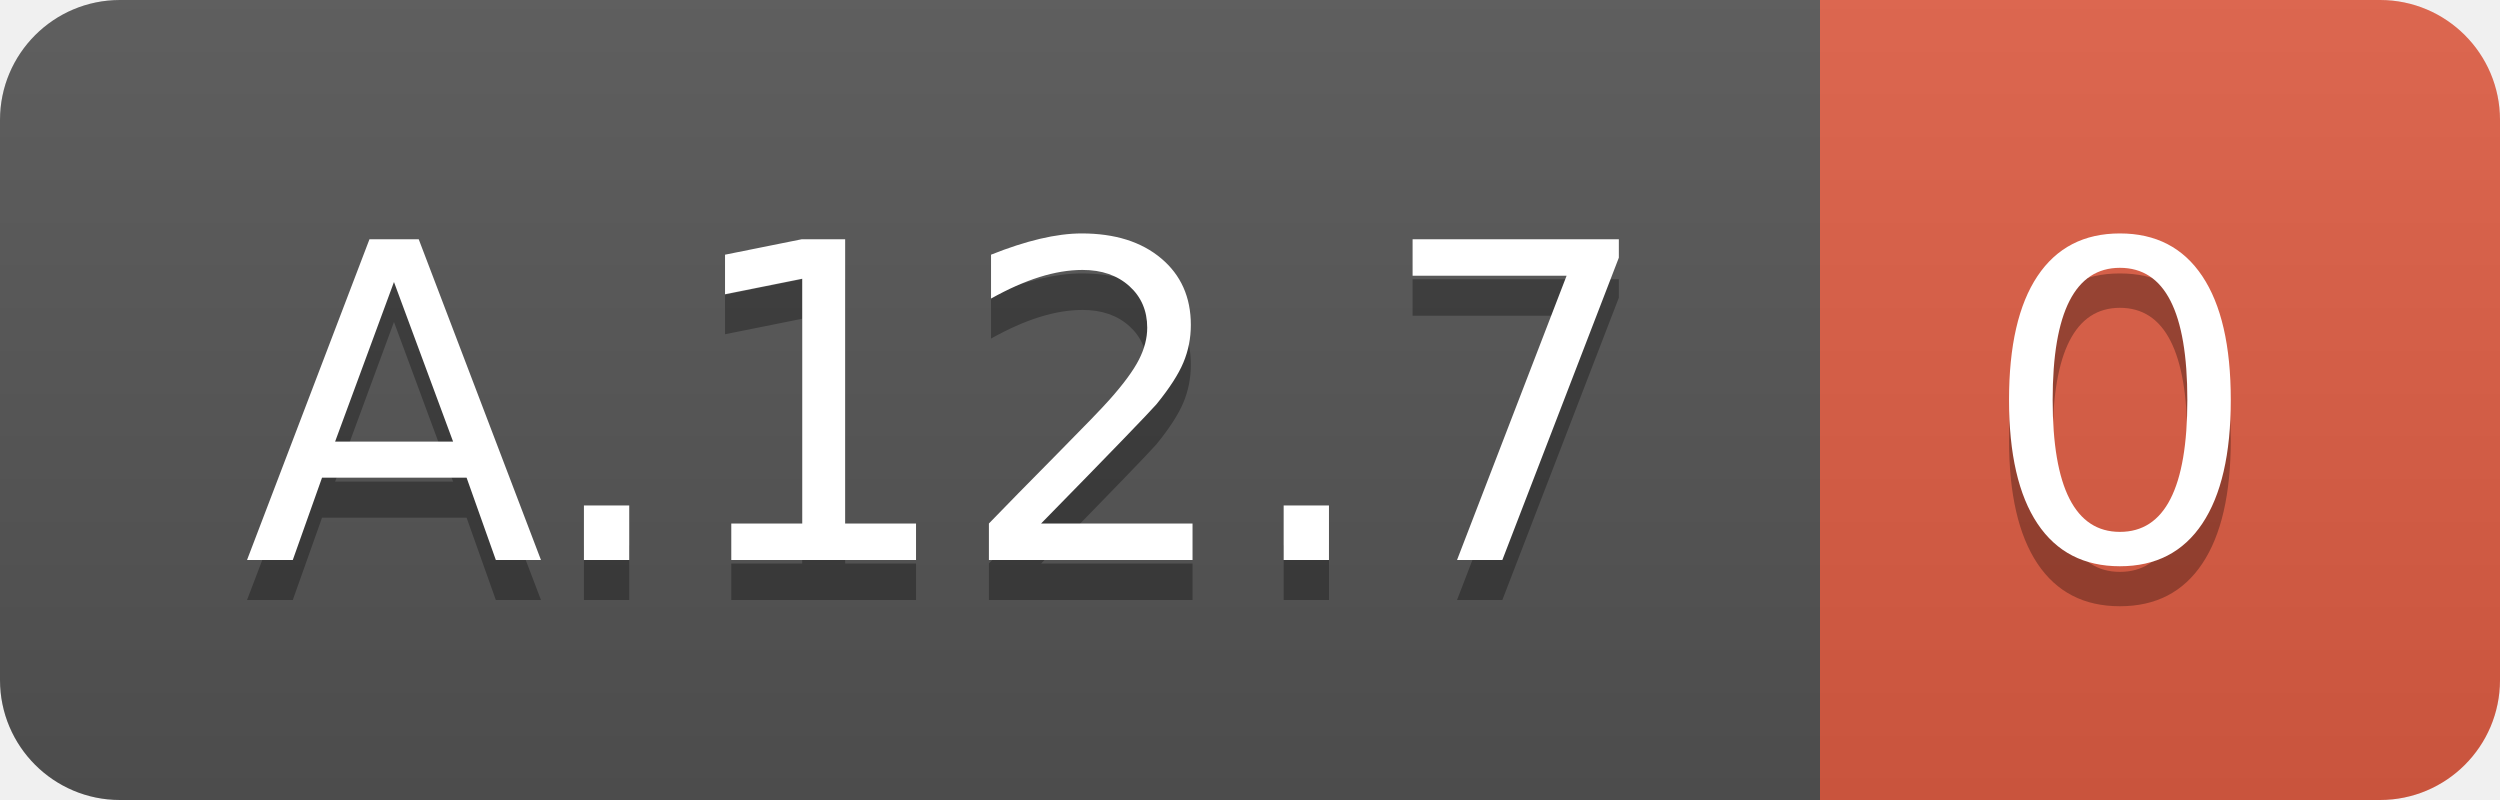
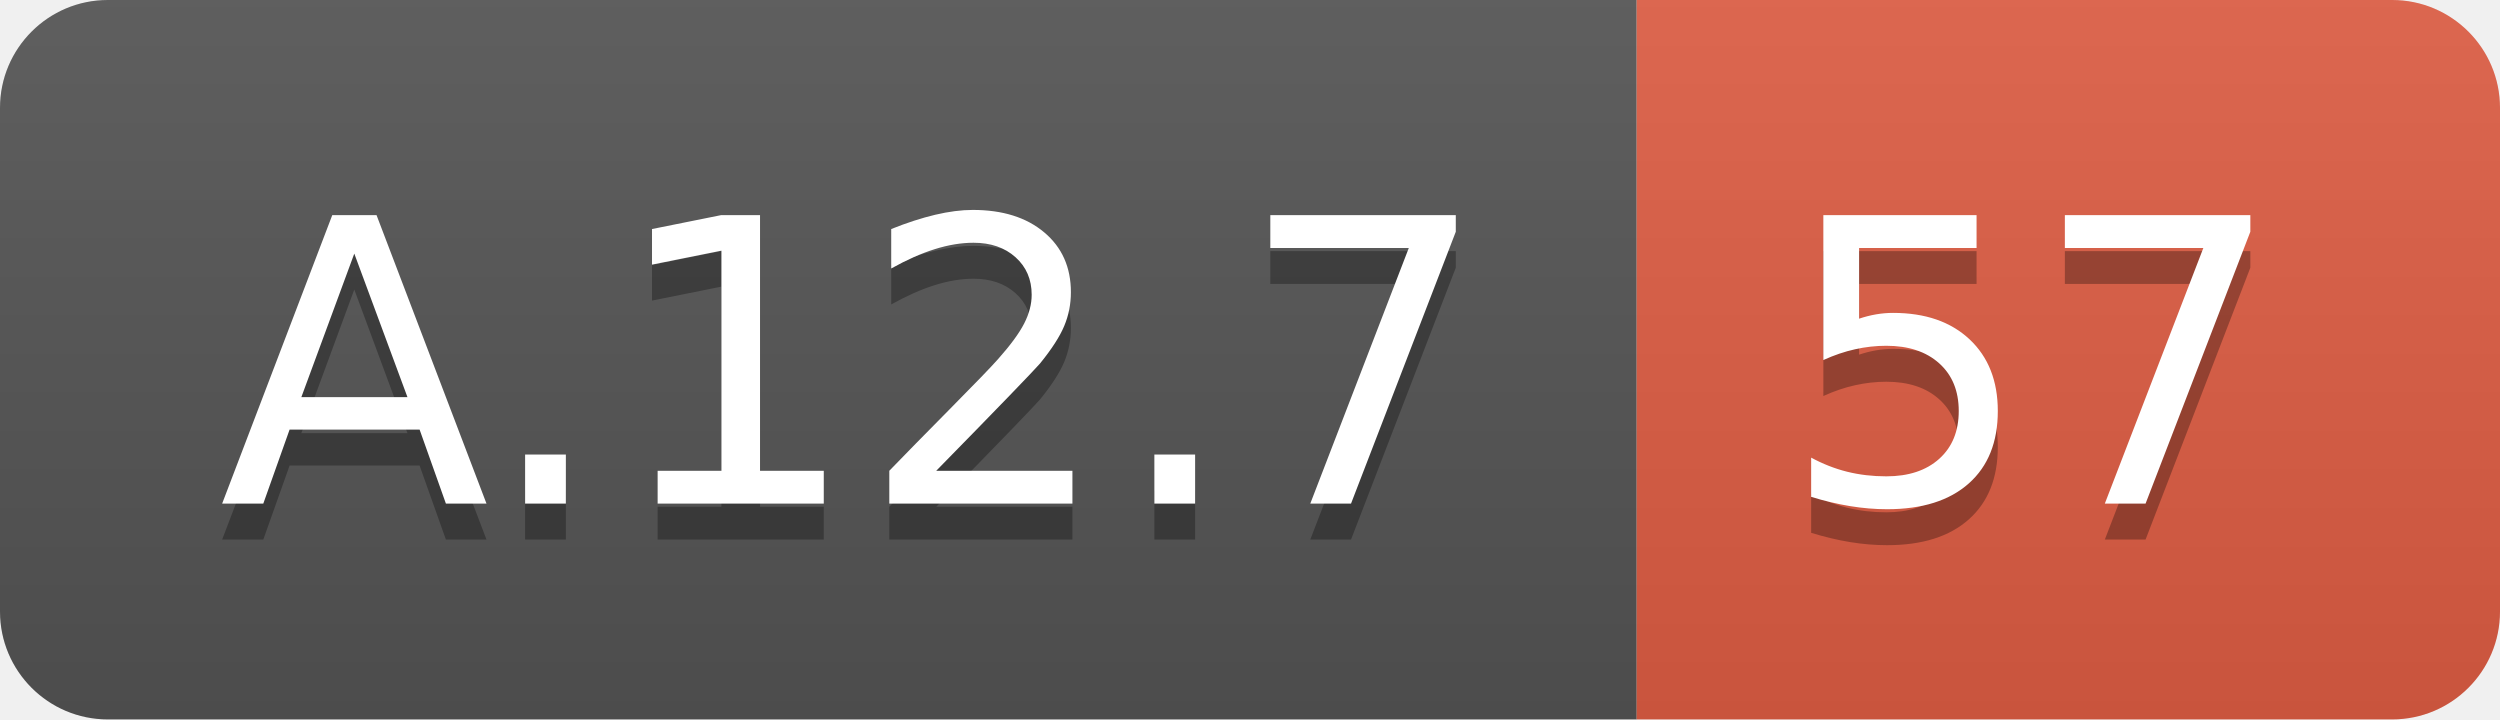
- <svg xmlns="http://www.w3.org/2000/svg" width="62.5" height="20">
+ <svg xmlns="http://www.w3.org/2000/svg" width="69.5" height="20">
  <linearGradient id="smooth" x2="0" y2="100%">
    <stop offset="0" stop-color="#bbb" stop-opacity=".1" />
    <stop offset="1" stop-opacity=".1" />
  </linearGradient>
  <clipPath id="round">
-     <rect width="62.5" height="20" rx="3" fill="#fff" />
+     <rect width="69.5" height="20" rx="3" fill="#fff" />
  </clipPath>
  <g clip-path="url(#round)">
    <rect width="45.5" height="20" fill="#555" />
-     <rect x="45.5" width="17.0" height="20" fill="#e05d44" />
-     <rect width="62.5" height="20" fill="url(#smooth)" />
+     <rect x="45.5" width="24.0" height="20" fill="#e05d44" />
+     <rect width="69.5" height="20" fill="url(#smooth)" />
  </g>
  <g fill="#fff" text-anchor="middle" font-family="DejaVu Sans,Verdana,Geneva,sans-serif" font-size="110">
    <text x="237.5" y="150" fill="#010101" fill-opacity=".3" transform="scale(0.1)" textLength="355.0" lengthAdjust="spacing">A.12.7</text>
    <text x="237.5" y="140" transform="scale(0.1)" textLength="355.0" lengthAdjust="spacing">A.12.7</text>
-     <text x="530.0" y="150" fill="#010101" fill-opacity=".3" transform="scale(0.1)" textLength="70.0" lengthAdjust="spacing">0</text>
-     <text x="530.0" y="140" transform="scale(0.1)" textLength="70.0" lengthAdjust="spacing">0</text>
+     <text x="565.0" y="150" fill="#010101" fill-opacity=".3" transform="scale(0.1)" textLength="140.0" lengthAdjust="spacing">57</text>
+     <text x="565.0" y="140" transform="scale(0.1)" textLength="140.0" lengthAdjust="spacing">57</text>
  </g>
</svg>
